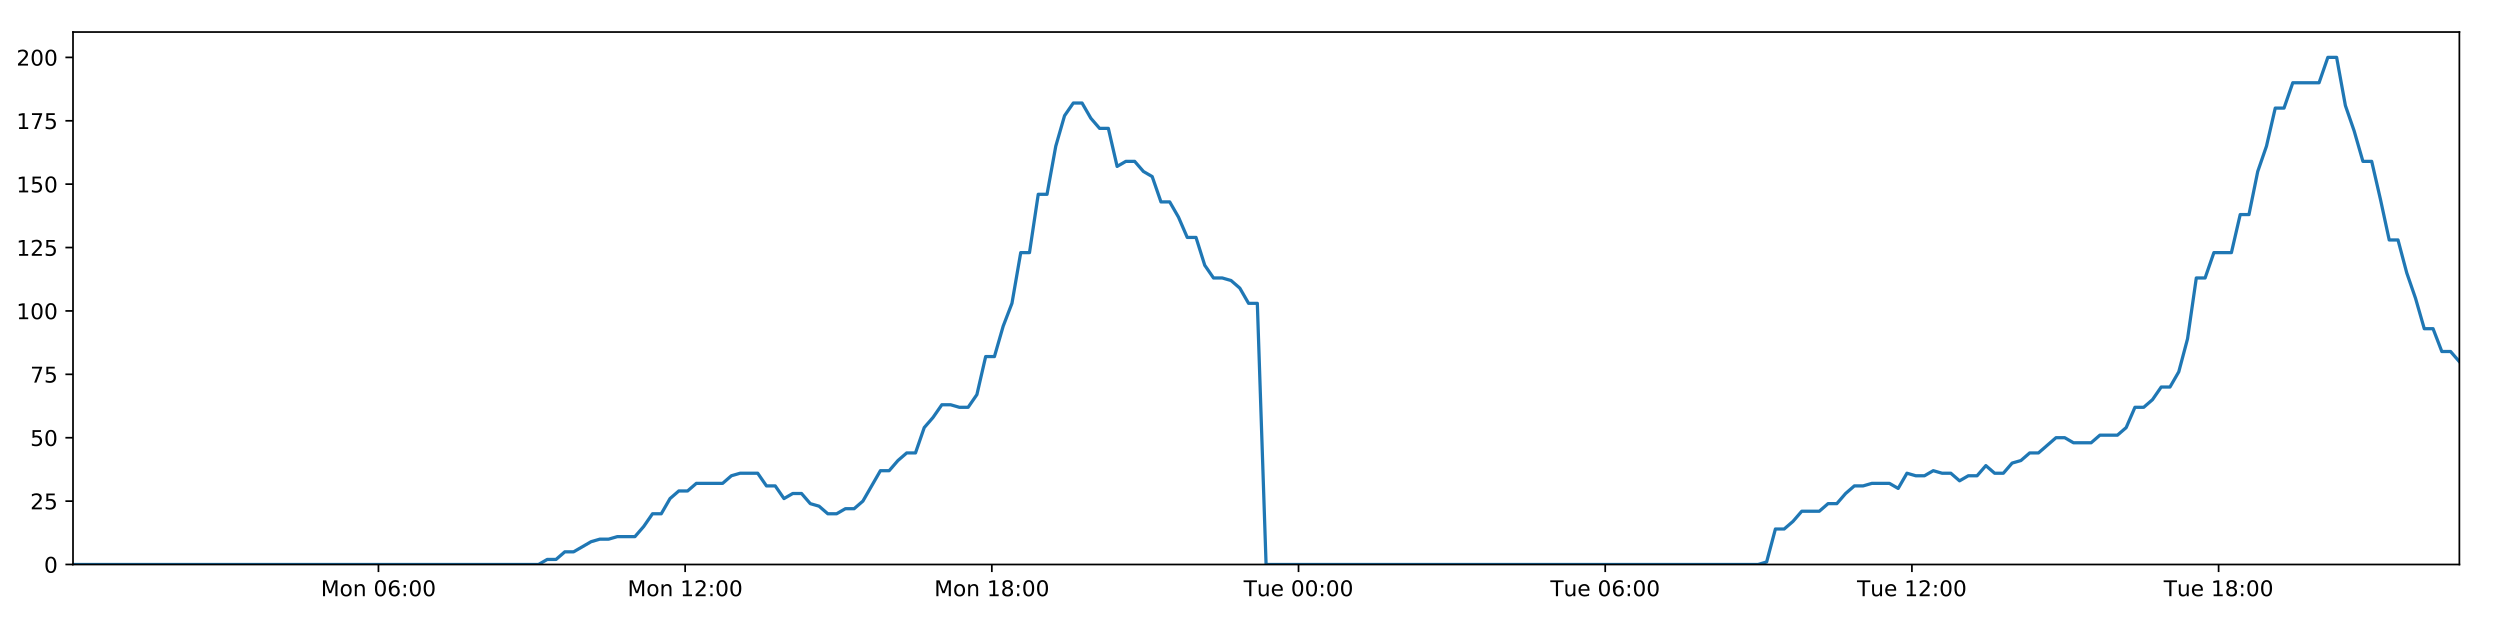
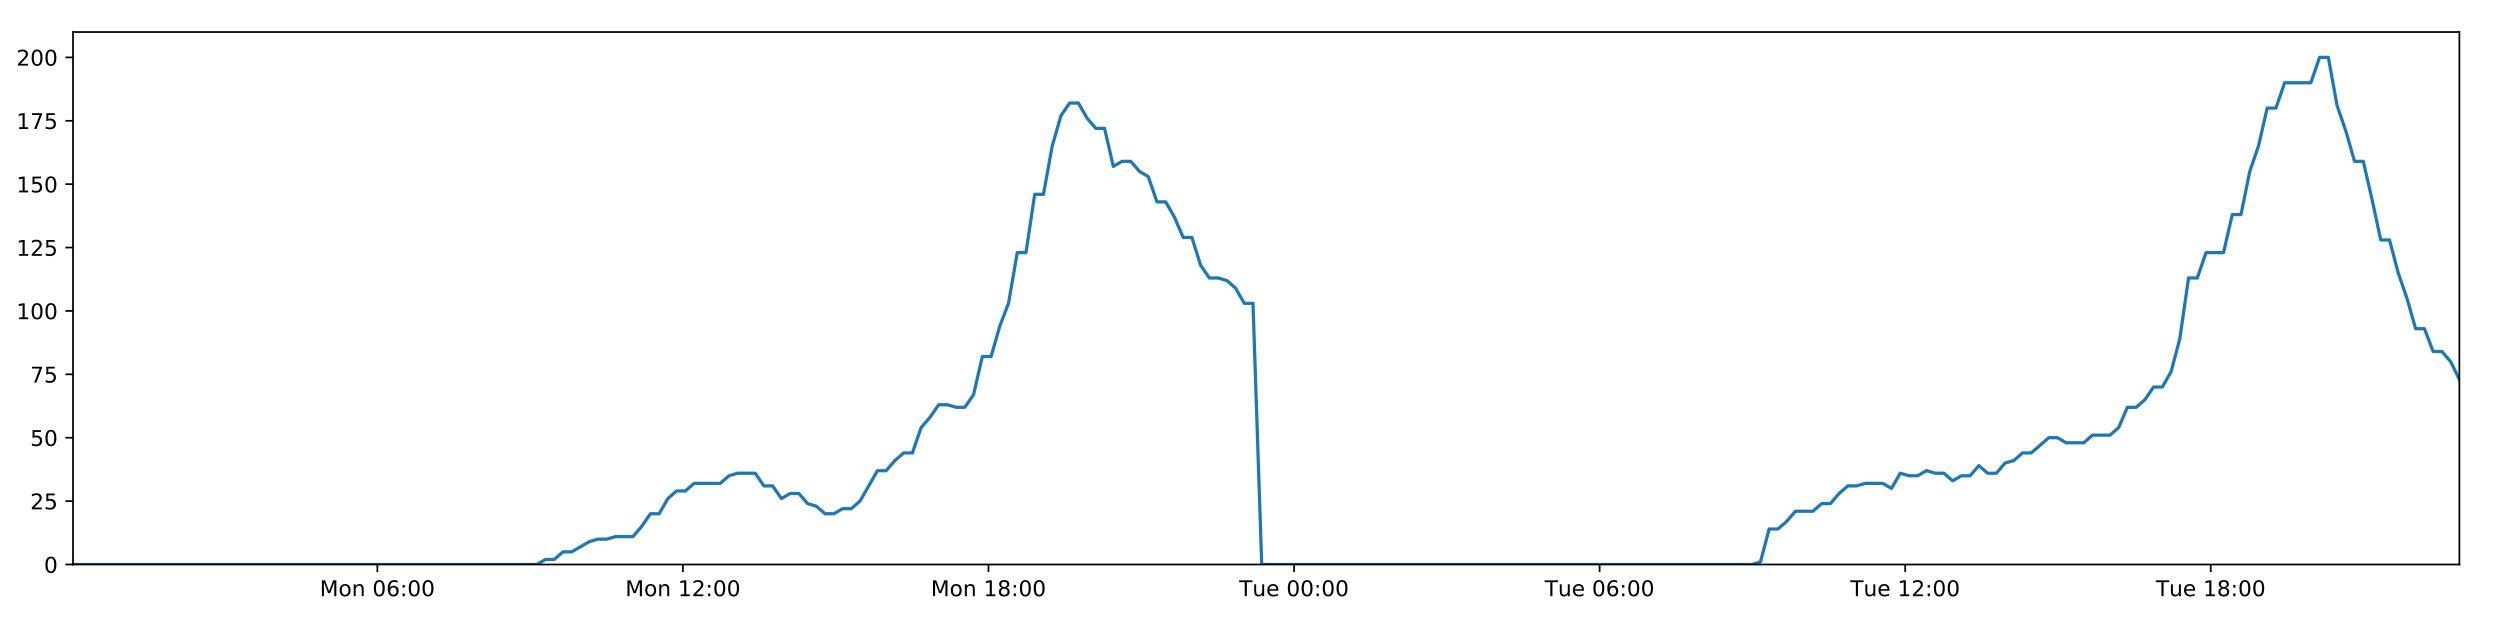
<svg xmlns="http://www.w3.org/2000/svg" xmlns:xlink="http://www.w3.org/1999/xlink" height="288pt" version="1.1" viewBox="0 0 1152 288" width="1152pt">
  <defs>
    <style type="text/css">
*{stroke-linecap:butt;stroke-linejoin:round;}
  </style>
  </defs>
  <g id="figure_1">
    <g id="patch_1">
      <path d="M 0 288  L 1152 288  L 1152 0  L 0 0  z " style="fill:#ffffff;" />
    </g>
    <g id="axes_1">
      <g id="patch_2">
        <path d="M 33.64 260.12  L 1133.28 260.12  L 1133.28 14.76  L 33.64 14.76  z " style="fill:#ffffff;" />
      </g>
      <g id="matplotlib.axis_1">
        <g id="xtick_1">
          <g id="line2d_1">
            <defs>
-               <path d="M 0 0  L 0 3.5  " id="m5c53beb47c" style="stroke:#000000;stroke-width:0.8;" />
-             </defs>
-             <g>
-               <use style="stroke:#000000;stroke-width:0.8;" x="174.391" xlink:href="#m5c53beb47c" y="260.12" />
+               <path d="M 0 0  L 0 3.5  " id="m12b28ecf7f" style="stroke:#000000;stroke-width:0.8;" />
+             </defs>
+             <g>
+               <use style="stroke:#000000;stroke-width:0.8;" x="173.876" xlink:href="#m12b28ecf7f" y="260.12" />
            </g>
          </g>
          <g id="text_1">
            <defs>
              <path d="M 9.812 72.906  L 24.516 72.906  L 43.109 23.297  L 61.812 72.906  L 76.516 72.906  L 76.516 0  L 66.891 0  L 66.891 64.016  L 48.094 14.016  L 38.188 14.016  L 19.391 64.016  L 19.391 0  L 9.812 0  z " id="DejaVuSans-77" />
              <path d="M 30.609 48.391  Q 23.391 48.391 19.188 42.75  Q 14.984 37.109 14.984 27.297  Q 14.984 17.484 19.156 11.844  Q 23.344 6.203 30.609 6.203  Q 37.797 6.203 41.984 11.859  Q 46.188 17.531 46.188 27.297  Q 46.188 37.016 41.984 42.703  Q 37.797 48.391 30.609 48.391  z M 30.609 56  Q 42.328 56 49.016 48.375  Q 55.719 40.766 55.719 27.297  Q 55.719 13.875 49.016 6.219  Q 42.328 -1.422 30.609 -1.422  Q 18.844 -1.422 12.172 6.219  Q 5.516 13.875 5.516 27.297  Q 5.516 40.766 12.172 48.375  Q 18.844 56 30.609 56  z " id="DejaVuSans-111" />
              <path d="M 54.891 33.016  L 54.891 0  L 45.906 0  L 45.906 32.719  Q 45.906 40.484 42.875 44.328  Q 39.844 48.188 33.797 48.188  Q 26.516 48.188 22.312 43.547  Q 18.109 38.922 18.109 30.906  L 18.109 0  L 9.078 0  L 9.078 54.688  L 18.109 54.688  L 18.109 46.188  Q 21.344 51.125 25.703 53.562  Q 30.078 56 35.797 56  Q 45.219 56 50.047 50.172  Q 54.891 44.344 54.891 33.016  z " id="DejaVuSans-110" />
              <path id="DejaVuSans-32" />
              <path d="M 31.781 66.406  Q 24.172 66.406 20.328 58.906  Q 16.5 51.422 16.5 36.375  Q 16.5 21.391 20.328 13.891  Q 24.172 6.391 31.781 6.391  Q 39.453 6.391 43.281 13.891  Q 47.125 21.391 47.125 36.375  Q 47.125 51.422 43.281 58.906  Q 39.453 66.406 31.781 66.406  z M 31.781 74.219  Q 44.047 74.219 50.516 64.516  Q 56.984 54.828 56.984 36.375  Q 56.984 17.969 50.516 8.266  Q 44.047 -1.422 31.781 -1.422  Q 19.531 -1.422 13.062 8.266  Q 6.594 17.969 6.594 36.375  Q 6.594 54.828 13.062 64.516  Q 19.531 74.219 31.781 74.219  z " id="DejaVuSans-48" />
              <path d="M 33.016 40.375  Q 26.375 40.375 22.484 35.828  Q 18.609 31.297 18.609 23.391  Q 18.609 15.531 22.484 10.953  Q 26.375 6.391 33.016 6.391  Q 39.656 6.391 43.531 10.953  Q 47.406 15.531 47.406 23.391  Q 47.406 31.297 43.531 35.828  Q 39.656 40.375 33.016 40.375  z M 52.594 71.297  L 52.594 62.312  Q 48.875 64.062 45.094 64.984  Q 41.312 65.922 37.594 65.922  Q 27.828 65.922 22.672 59.328  Q 17.531 52.734 16.797 39.406  Q 19.672 43.656 24.016 45.922  Q 28.375 48.188 33.594 48.188  Q 44.578 48.188 50.953 41.516  Q 57.328 34.859 57.328 23.391  Q 57.328 12.156 50.688 5.359  Q 44.047 -1.422 33.016 -1.422  Q 20.359 -1.422 13.672 8.266  Q 6.984 17.969 6.984 36.375  Q 6.984 53.656 15.188 63.938  Q 23.391 74.219 37.203 74.219  Q 40.922 74.219 44.703 73.484  Q 48.484 72.75 52.594 71.297  z " id="DejaVuSans-54" />
              <path d="M 11.719 12.406  L 22.016 12.406  L 22.016 0  L 11.719 0  z M 11.719 51.703  L 22.016 51.703  L 22.016 39.312  L 11.719 39.312  z " id="DejaVuSans-58" />
            </defs>
-             <g transform="translate(147.8499 274.7184)scale(0.1 -0.1)">
+             <g transform="translate(147.3352 274.7184)scale(0.1 -0.1)">
              <use xlink:href="#DejaVuSans-77" />
              <use x="86.279" xlink:href="#DejaVuSans-111" />
              <use x="147.461" xlink:href="#DejaVuSans-110" />
              <use x="210.84" xlink:href="#DejaVuSans-32" />
              <use x="242.627" xlink:href="#DejaVuSans-48" />
              <use x="306.25" xlink:href="#DejaVuSans-54" />
              <use x="369.873" xlink:href="#DejaVuSans-58" />
              <use x="403.564" xlink:href="#DejaVuSans-48" />
              <use x="467.188" xlink:href="#DejaVuSans-48" />
            </g>
          </g>
        </g>
        <g id="xtick_2">
          <g id="line2d_2">
            <g>
-               <use style="stroke:#000000;stroke-width:0.8;" x="315.714" xlink:href="#m5c53beb47c" y="260.12" />
+               <use style="stroke:#000000;stroke-width:0.8;" x="314.683" xlink:href="#m12b28ecf7f" y="260.12" />
            </g>
          </g>
          <g id="text_2">
            <defs>
              <path d="M 12.406 8.297  L 28.516 8.297  L 28.516 63.922  L 10.984 60.406  L 10.984 69.391  L 28.422 72.906  L 38.281 72.906  L 38.281 8.297  L 54.391 8.297  L 54.391 0  L 12.406 0  z " id="DejaVuSans-49" />
              <path d="M 19.188 8.297  L 53.609 8.297  L 53.609 0  L 7.328 0  L 7.328 8.297  Q 12.938 14.109 22.625 23.891  Q 32.328 33.688 34.812 36.531  Q 39.547 41.844 41.422 45.531  Q 43.312 49.219 43.312 52.781  Q 43.312 58.594 39.234 62.25  Q 35.156 65.922 28.609 65.922  Q 23.969 65.922 18.812 64.312  Q 13.672 62.703 7.812 59.422  L 7.812 69.391  Q 13.766 71.781 18.938 73  Q 24.125 74.219 28.422 74.219  Q 39.75 74.219 46.484 68.547  Q 53.219 62.891 53.219 53.422  Q 53.219 48.922 51.531 44.891  Q 49.859 40.875 45.406 35.406  Q 44.188 33.984 37.641 27.219  Q 31.109 20.453 19.188 8.297  z " id="DejaVuSans-50" />
            </defs>
-             <g transform="translate(289.1734 274.7184)scale(0.1 -0.1)">
+             <g transform="translate(288.142 274.7184)scale(0.1 -0.1)">
              <use xlink:href="#DejaVuSans-77" />
              <use x="86.279" xlink:href="#DejaVuSans-111" />
              <use x="147.461" xlink:href="#DejaVuSans-110" />
              <use x="210.84" xlink:href="#DejaVuSans-32" />
              <use x="242.627" xlink:href="#DejaVuSans-49" />
              <use x="306.25" xlink:href="#DejaVuSans-50" />
              <use x="369.873" xlink:href="#DejaVuSans-58" />
              <use x="403.564" xlink:href="#DejaVuSans-48" />
              <use x="467.188" xlink:href="#DejaVuSans-48" />
            </g>
          </g>
        </g>
        <g id="xtick_3">
          <g id="line2d_3">
            <g>
-               <use style="stroke:#000000;stroke-width:0.8;" x="457.038" xlink:href="#m5c53beb47c" y="260.12" />
+               <use style="stroke:#000000;stroke-width:0.8;" x="455.489" xlink:href="#m12b28ecf7f" y="260.12" />
            </g>
          </g>
          <g id="text_3">
            <defs>
              <path d="M 31.781 34.625  Q 24.75 34.625 20.719 30.859  Q 16.703 27.094 16.703 20.516  Q 16.703 13.922 20.719 10.156  Q 24.75 6.391 31.781 6.391  Q 38.812 6.391 42.859 10.172  Q 46.922 13.969 46.922 20.516  Q 46.922 27.094 42.891 30.859  Q 38.875 34.625 31.781 34.625  z M 21.922 38.812  Q 15.578 40.375 12.031 44.719  Q 8.5 49.078 8.5 55.328  Q 8.5 64.062 14.719 69.141  Q 20.953 74.219 31.781 74.219  Q 42.672 74.219 48.875 69.141  Q 55.078 64.062 55.078 55.328  Q 55.078 49.078 51.531 44.719  Q 48 40.375 41.703 38.812  Q 48.828 37.156 52.797 32.312  Q 56.781 27.484 56.781 20.516  Q 56.781 9.906 50.312 4.234  Q 43.844 -1.422 31.781 -1.422  Q 19.734 -1.422 13.25 4.234  Q 6.781 9.906 6.781 20.516  Q 6.781 27.484 10.781 32.312  Q 14.797 37.156 21.922 38.812  z M 18.312 54.391  Q 18.312 48.734 21.844 45.562  Q 25.391 42.391 31.781 42.391  Q 38.141 42.391 41.719 45.562  Q 45.312 48.734 45.312 54.391  Q 45.312 60.062 41.719 63.234  Q 38.141 66.406 31.781 66.406  Q 25.391 66.406 21.844 63.234  Q 18.312 60.062 18.312 54.391  z " id="DejaVuSans-56" />
            </defs>
-             <g transform="translate(430.497 274.7184)scale(0.1 -0.1)">
+             <g transform="translate(428.9488 274.7184)scale(0.1 -0.1)">
              <use xlink:href="#DejaVuSans-77" />
              <use x="86.279" xlink:href="#DejaVuSans-111" />
              <use x="147.461" xlink:href="#DejaVuSans-110" />
              <use x="210.84" xlink:href="#DejaVuSans-32" />
              <use x="242.627" xlink:href="#DejaVuSans-49" />
              <use x="306.25" xlink:href="#DejaVuSans-56" />
              <use x="369.873" xlink:href="#DejaVuSans-58" />
              <use x="403.564" xlink:href="#DejaVuSans-48" />
              <use x="467.188" xlink:href="#DejaVuSans-48" />
            </g>
          </g>
        </g>
        <g id="xtick_4">
          <g id="line2d_4">
            <g>
-               <use style="stroke:#000000;stroke-width:0.8;" x="598.361" xlink:href="#m5c53beb47c" y="260.12" />
+               <use style="stroke:#000000;stroke-width:0.8;" x="596.296" xlink:href="#m12b28ecf7f" y="260.12" />
            </g>
          </g>
          <g id="text_4">
            <defs>
              <path d="M -0.297 72.906  L 61.375 72.906  L 61.375 64.594  L 35.5 64.594  L 35.5 0  L 25.594 0  L 25.594 64.594  L -0.297 64.594  z " id="DejaVuSans-84" />
              <path d="M 8.5 21.578  L 8.5 54.688  L 17.484 54.688  L 17.484 21.922  Q 17.484 14.156 20.5 10.266  Q 23.531 6.391 29.594 6.391  Q 36.859 6.391 41.078 11.031  Q 45.312 15.672 45.312 23.688  L 45.312 54.688  L 54.297 54.688  L 54.297 0  L 45.312 0  L 45.312 8.406  Q 42.047 3.422 37.719 1  Q 33.406 -1.422 27.688 -1.422  Q 18.266 -1.422 13.375 4.438  Q 8.5 10.297 8.5 21.578  z M 31.109 56  z " id="DejaVuSans-117" />
              <path d="M 56.203 29.594  L 56.203 25.203  L 14.891 25.203  Q 15.484 15.922 20.484 11.062  Q 25.484 6.203 34.422 6.203  Q 39.594 6.203 44.453 7.469  Q 49.312 8.734 54.109 11.281  L 54.109 2.781  Q 49.266 0.734 44.188 -0.344  Q 39.109 -1.422 33.891 -1.422  Q 20.797 -1.422 13.156 6.188  Q 5.516 13.812 5.516 26.812  Q 5.516 40.234 12.766 48.109  Q 20.016 56 32.328 56  Q 43.359 56 49.781 48.891  Q 56.203 41.797 56.203 29.594  z M 47.219 32.234  Q 47.125 39.594 43.094 43.984  Q 39.062 48.391 32.422 48.391  Q 24.906 48.391 20.391 44.141  Q 15.875 39.891 15.188 32.172  z " id="DejaVuSans-101" />
            </defs>
-             <g transform="translate(573.0752 274.7184)scale(0.1 -0.1)">
+             <g transform="translate(571.0102 274.7184)scale(0.1 -0.1)">
              <use xlink:href="#DejaVuSans-84" />
              <use x="60.85" xlink:href="#DejaVuSans-117" />
              <use x="124.229" xlink:href="#DejaVuSans-101" />
              <use x="185.752" xlink:href="#DejaVuSans-32" />
              <use x="217.539" xlink:href="#DejaVuSans-48" />
              <use x="281.162" xlink:href="#DejaVuSans-48" />
              <use x="344.785" xlink:href="#DejaVuSans-58" />
              <use x="378.477" xlink:href="#DejaVuSans-48" />
              <use x="442.1" xlink:href="#DejaVuSans-48" />
            </g>
          </g>
        </g>
        <g id="xtick_5">
          <g id="line2d_5">
            <g>
-               <use style="stroke:#000000;stroke-width:0.8;" x="739.685" xlink:href="#m5c53beb47c" y="260.12" />
+               <use style="stroke:#000000;stroke-width:0.8;" x="737.103" xlink:href="#m12b28ecf7f" y="260.12" />
            </g>
          </g>
          <g id="text_5">
-             <g transform="translate(714.3987 274.7184)scale(0.1 -0.1)">
+             <g transform="translate(711.817 274.7184)scale(0.1 -0.1)">
              <use xlink:href="#DejaVuSans-84" />
              <use x="60.85" xlink:href="#DejaVuSans-117" />
              <use x="124.229" xlink:href="#DejaVuSans-101" />
              <use x="185.752" xlink:href="#DejaVuSans-32" />
              <use x="217.539" xlink:href="#DejaVuSans-48" />
              <use x="281.162" xlink:href="#DejaVuSans-54" />
              <use x="344.785" xlink:href="#DejaVuSans-58" />
              <use x="378.477" xlink:href="#DejaVuSans-48" />
              <use x="442.1" xlink:href="#DejaVuSans-48" />
            </g>
          </g>
        </g>
        <g id="xtick_6">
          <g id="line2d_6">
            <g>
-               <use style="stroke:#000000;stroke-width:0.8;" x="881.008" xlink:href="#m5c53beb47c" y="260.12" />
+               <use style="stroke:#000000;stroke-width:0.8;" x="877.91" xlink:href="#m12b28ecf7f" y="260.12" />
            </g>
          </g>
          <g id="text_6">
-             <g transform="translate(855.7223 274.7184)scale(0.1 -0.1)">
+             <g transform="translate(852.6237 274.7184)scale(0.1 -0.1)">
              <use xlink:href="#DejaVuSans-84" />
              <use x="60.85" xlink:href="#DejaVuSans-117" />
              <use x="124.229" xlink:href="#DejaVuSans-101" />
              <use x="185.752" xlink:href="#DejaVuSans-32" />
              <use x="217.539" xlink:href="#DejaVuSans-49" />
              <use x="281.162" xlink:href="#DejaVuSans-50" />
              <use x="344.785" xlink:href="#DejaVuSans-58" />
              <use x="378.477" xlink:href="#DejaVuSans-48" />
              <use x="442.1" xlink:href="#DejaVuSans-48" />
            </g>
          </g>
        </g>
        <g id="xtick_7">
          <g id="line2d_7">
            <g>
-               <use style="stroke:#000000;stroke-width:0.8;" x="1022.332" xlink:href="#m5c53beb47c" y="260.12" />
+               <use style="stroke:#000000;stroke-width:0.8;" x="1018.716" xlink:href="#m12b28ecf7f" y="260.12" />
            </g>
          </g>
          <g id="text_7">
-             <g transform="translate(997.0458 274.7184)scale(0.1 -0.1)">
+             <g transform="translate(993.4305 274.7184)scale(0.1 -0.1)">
              <use xlink:href="#DejaVuSans-84" />
              <use x="60.85" xlink:href="#DejaVuSans-117" />
              <use x="124.229" xlink:href="#DejaVuSans-101" />
              <use x="185.752" xlink:href="#DejaVuSans-32" />
              <use x="217.539" xlink:href="#DejaVuSans-49" />
              <use x="281.162" xlink:href="#DejaVuSans-56" />
              <use x="344.785" xlink:href="#DejaVuSans-58" />
              <use x="378.477" xlink:href="#DejaVuSans-48" />
              <use x="442.1" xlink:href="#DejaVuSans-48" />
            </g>
          </g>
        </g>
      </g>
      <g id="matplotlib.axis_2">
        <g id="ytick_1">
          <g id="line2d_8">
            <defs>
-               <path d="M 0 0  L -3.5 0  " id="m7ed0c54fa9" style="stroke:#000000;stroke-width:0.8;" />
-             </defs>
-             <g>
-               <use style="stroke:#000000;stroke-width:0.8;" x="33.64" xlink:href="#m7ed0c54fa9" y="260.12" />
+               <path d="M 0 0  L -3.5 0  " id="m8c8f36bc87" style="stroke:#000000;stroke-width:0.8;" />
+             </defs>
+             <g>
+               <use style="stroke:#000000;stroke-width:0.8;" x="33.64" xlink:href="#m8c8f36bc87" y="260.12" />
            </g>
          </g>
          <g id="text_8">
            <g transform="translate(20.2775 263.9192)scale(0.1 -0.1)">
              <use xlink:href="#DejaVuSans-48" />
            </g>
          </g>
        </g>
        <g id="ytick_2">
          <g id="line2d_9">
            <g>
-               <use style="stroke:#000000;stroke-width:0.8;" x="33.64" xlink:href="#m7ed0c54fa9" y="230.91" />
+               <use style="stroke:#000000;stroke-width:0.8;" x="33.64" xlink:href="#m8c8f36bc87" y="230.91" />
            </g>
          </g>
          <g id="text_9">
            <defs>
              <path d="M 10.797 72.906  L 49.516 72.906  L 49.516 64.594  L 19.828 64.594  L 19.828 46.734  Q 21.969 47.469 24.109 47.828  Q 26.266 48.188 28.422 48.188  Q 40.625 48.188 47.75 41.5  Q 54.891 34.812 54.891 23.391  Q 54.891 11.625 47.562 5.094  Q 40.234 -1.422 26.906 -1.422  Q 22.312 -1.422 17.547 -0.641  Q 12.797 0.141 7.719 1.703  L 7.719 11.625  Q 12.109 9.234 16.797 8.062  Q 21.484 6.891 26.703 6.891  Q 35.156 6.891 40.078 11.328  Q 45.016 15.766 45.016 23.391  Q 45.016 31 40.078 35.438  Q 35.156 39.891 26.703 39.891  Q 22.75 39.891 18.812 39.016  Q 14.891 38.141 10.797 36.281  z " id="DejaVuSans-53" />
            </defs>
            <g transform="translate(13.915 234.7097)scale(0.1 -0.1)">
              <use xlink:href="#DejaVuSans-50" />
              <use x="63.623" xlink:href="#DejaVuSans-53" />
            </g>
          </g>
        </g>
        <g id="ytick_3">
          <g id="line2d_10">
            <g>
-               <use style="stroke:#000000;stroke-width:0.8;" x="33.64" xlink:href="#m7ed0c54fa9" y="201.701" />
+               <use style="stroke:#000000;stroke-width:0.8;" x="33.64" xlink:href="#m8c8f36bc87" y="201.701" />
            </g>
          </g>
          <g id="text_10">
            <g transform="translate(13.915 205.5002)scale(0.1 -0.1)">
              <use xlink:href="#DejaVuSans-53" />
              <use x="63.623" xlink:href="#DejaVuSans-48" />
            </g>
          </g>
        </g>
        <g id="ytick_4">
          <g id="line2d_11">
            <g>
-               <use style="stroke:#000000;stroke-width:0.8;" x="33.64" xlink:href="#m7ed0c54fa9" y="172.491" />
+               <use style="stroke:#000000;stroke-width:0.8;" x="33.64" xlink:href="#m8c8f36bc87" y="172.491" />
            </g>
          </g>
          <g id="text_11">
            <defs>
              <path d="M 8.203 72.906  L 55.078 72.906  L 55.078 68.703  L 28.609 0  L 18.312 0  L 43.219 64.594  L 8.203 64.594  z " id="DejaVuSans-55" />
            </defs>
            <g transform="translate(13.915 176.2906)scale(0.1 -0.1)">
              <use xlink:href="#DejaVuSans-55" />
              <use x="63.623" xlink:href="#DejaVuSans-53" />
            </g>
          </g>
        </g>
        <g id="ytick_5">
          <g id="line2d_12">
            <g>
-               <use style="stroke:#000000;stroke-width:0.8;" x="33.64" xlink:href="#m7ed0c54fa9" y="143.282" />
+               <use style="stroke:#000000;stroke-width:0.8;" x="33.64" xlink:href="#m8c8f36bc87" y="143.282" />
            </g>
          </g>
          <g id="text_12">
            <g transform="translate(7.5525 147.0811)scale(0.1 -0.1)">
              <use xlink:href="#DejaVuSans-49" />
              <use x="63.623" xlink:href="#DejaVuSans-48" />
              <use x="127.246" xlink:href="#DejaVuSans-48" />
            </g>
          </g>
        </g>
        <g id="ytick_6">
          <g id="line2d_13">
            <g>
-               <use style="stroke:#000000;stroke-width:0.8;" x="33.64" xlink:href="#m7ed0c54fa9" y="114.072" />
+               <use style="stroke:#000000;stroke-width:0.8;" x="33.64" xlink:href="#m8c8f36bc87" y="114.072" />
            </g>
          </g>
          <g id="text_13">
            <g transform="translate(7.5525 117.8716)scale(0.1 -0.1)">
              <use xlink:href="#DejaVuSans-49" />
              <use x="63.623" xlink:href="#DejaVuSans-50" />
              <use x="127.246" xlink:href="#DejaVuSans-53" />
            </g>
          </g>
        </g>
        <g id="ytick_7">
          <g id="line2d_14">
            <g>
-               <use style="stroke:#000000;stroke-width:0.8;" x="33.64" xlink:href="#m7ed0c54fa9" y="84.863" />
+               <use style="stroke:#000000;stroke-width:0.8;" x="33.64" xlink:href="#m8c8f36bc87" y="84.863" />
            </g>
          </g>
          <g id="text_14">
            <g transform="translate(7.5525 88.66208)scale(0.1 -0.1)">
              <use xlink:href="#DejaVuSans-49" />
              <use x="63.623" xlink:href="#DejaVuSans-53" />
              <use x="127.246" xlink:href="#DejaVuSans-48" />
            </g>
          </g>
        </g>
        <g id="ytick_8">
          <g id="line2d_15">
            <g>
-               <use style="stroke:#000000;stroke-width:0.8;" x="33.64" xlink:href="#m7ed0c54fa9" y="55.653" />
+               <use style="stroke:#000000;stroke-width:0.8;" x="33.64" xlink:href="#m8c8f36bc87" y="55.653" />
            </g>
          </g>
          <g id="text_15">
            <g transform="translate(7.5525 59.45255)scale(0.1 -0.1)">
              <use xlink:href="#DejaVuSans-49" />
              <use x="63.623" xlink:href="#DejaVuSans-55" />
              <use x="127.246" xlink:href="#DejaVuSans-53" />
            </g>
          </g>
        </g>
        <g id="ytick_9">
          <g id="line2d_16">
            <g>
-               <use style="stroke:#000000;stroke-width:0.8;" x="33.64" xlink:href="#m7ed0c54fa9" y="26.444" />
+               <use style="stroke:#000000;stroke-width:0.8;" x="33.64" xlink:href="#m8c8f36bc87" y="26.444" />
            </g>
          </g>
          <g id="text_16">
            <g transform="translate(7.5525 30.24303)scale(0.1 -0.1)">
              <use xlink:href="#DejaVuSans-50" />
              <use x="63.623" xlink:href="#DejaVuSans-48" />
              <use x="127.246" xlink:href="#DejaVuSans-48" />
            </g>
          </g>
        </g>
      </g>
      <g id="line2d_17">
-         <path clip-path="url(#p116c1dcc5d)" d="M 33.64 260.12  L 248.136 260.12  L 252.177 257.783  L 256.221 257.783  L 260.265 254.278  L 264.309 254.278  L 272.388 249.605  L 276.43 248.436  L 280.468 248.436  L 284.507 247.268  L 292.587 247.268  L 296.628 242.594  L 300.668 236.752  L 304.706 236.752  L 308.746 229.742  L 312.792 226.237  L 316.832 226.237  L 320.872 222.732  L 332.987 222.732  L 337.025 219.227  L 341.062 218.058  L 349.143 218.058  L 353.181 223.9  L 357.22 223.9  L 361.265 229.742  L 365.303 227.405  L 369.344 227.405  L 373.382 232.079  L 377.42 233.247  L 381.461 236.752  L 385.501 236.752  L 389.546 234.416  L 393.581 234.416  L 397.62 230.91  L 405.694 216.89  L 409.73 216.89  L 413.768 212.216  L 417.809 208.711  L 421.853 208.711  L 425.89 197.027  L 429.945 192.354  L 433.998 186.512  L 438.035 186.512  L 442.076 187.68  L 446.113 187.68  L 450.153 181.838  L 454.192 164.313  L 458.229 164.313  L 462.267 150.292  L 466.308 139.777  L 470.35 116.409  L 474.387 116.409  L 478.424 89.536  L 482.469 89.536  L 486.506 67.337  L 490.543 53.317  L 494.578 47.475  L 498.615 47.475  L 502.653 54.485  L 506.689 59.158  L 510.729 59.158  L 514.77 76.684  L 518.805 74.347  L 522.85 74.347  L 526.891 79.021  L 530.927 81.358  L 534.97 93.042  L 539.006 93.042  L 543.043 100.052  L 547.08 109.399  L 551.114 109.399  L 555.153 122.251  L 559.189 128.093  L 563.233 128.093  L 567.268 129.261  L 571.305 132.766  L 575.342 139.777  L 579.376 139.777  L 583.409 260.12  L 810.088 260.12  L 814.06 258.952  L 818.109 243.763  L 822.156 243.763  L 826.202 240.258  L 830.241 235.584  L 838.332 235.584  L 842.37 232.079  L 846.408 232.079  L 850.448 227.405  L 854.488 223.9  L 858.523 223.9  L 862.567 222.732  L 870.641 222.732  L 874.679 225.069  L 878.726 218.058  L 882.771 219.227  L 886.807 219.227  L 890.847 216.89  L 894.887 218.058  L 898.927 218.058  L 902.964 221.563  L 907 219.227  L 911.04 219.227  L 915.082 214.553  L 919.119 218.058  L 923.154 218.058  L 927.189 213.385  L 931.234 212.216  L 935.279 208.711  L 939.32 208.711  L 947.393 201.701  L 951.437 201.701  L 955.481 204.038  L 963.583 204.038  L 967.618 200.533  L 975.7 200.533  L 979.744 197.027  L 983.783 187.68  L 987.82 187.68  L 991.856 184.175  L 995.895 178.333  L 999.933 178.333  L 1003.978 171.323  L 1008.017 156.134  L 1012.057 128.093  L 1016.106 128.093  L 1020.161 116.409  L 1028.236 116.409  L 1032.286 98.883  L 1036.325 98.883  L 1040.362 79.021  L 1044.398 67.337  L 1048.435 49.811  L 1052.473 49.811  L 1056.515 38.128  L 1068.626 38.128  L 1072.672 26.444  L 1076.717 26.444  L 1080.753 48.643  L 1084.792 60.327  L 1088.829 74.347  L 1092.876 74.347  L 1096.912 91.873  L 1100.948 110.567  L 1104.996 110.567  L 1109.032 125.756  L 1113.07 137.44  L 1117.106 151.461  L 1121.154 151.461  L 1125.191 161.976  L 1129.231 161.976  L 1133.28 166.65  L 1133.28 166.65  " style="fill:none;stroke:#1f77b4;stroke-linecap:square;stroke-width:1.5;" />
+         <path clip-path="url(#p82cb263d8e)" d="M 33.64 260.12  L 247.352 260.12  L 251.378 257.783  L 255.407 257.783  L 259.437 254.278  L 263.466 254.278  L 271.515 249.605  L 275.542 248.436  L 279.565 248.436  L 283.589 247.268  L 291.64 247.268  L 295.666 242.594  L 299.691 236.752  L 303.714 236.752  L 307.74 229.742  L 311.772 226.237  L 315.796 226.237  L 319.821 222.732  L 331.892 222.732  L 335.916 219.227  L 339.938 218.058  L 347.989 218.058  L 352.013 223.9  L 356.037 223.9  L 360.067 229.742  L 364.09 227.405  L 368.116 227.405  L 372.14 232.079  L 376.163 233.247  L 380.189 236.752  L 384.214 236.752  L 388.244 234.416  L 392.265 234.416  L 396.289 230.91  L 404.333 216.89  L 408.355 216.89  L 412.378 212.216  L 416.404 208.711  L 420.433 208.711  L 424.456 197.027  L 428.496 192.354  L 432.534 186.512  L 436.556 186.512  L 440.582 187.68  L 444.605 187.68  L 448.63 181.838  L 452.654 164.313  L 456.676 164.313  L 460.7 150.292  L 464.726 139.777  L 468.753 116.409  L 472.776 116.409  L 476.798 89.536  L 480.828 89.536  L 484.85 67.337  L 488.872 53.317  L 492.893 47.475  L 496.915 47.475  L 500.938 54.485  L 504.959 59.158  L 508.985 59.158  L 513.01 76.684  L 517.031 74.347  L 521.061 74.347  L 525.088 79.021  L 529.109 81.358  L 533.137 93.042  L 537.158 93.042  L 541.181 100.052  L 545.202 109.399  L 549.222 109.399  L 553.246 122.251  L 557.268 128.093  L 561.297 128.093  L 565.317 129.261  L 569.339 132.766  L 573.361 139.777  L 577.381 139.777  L 581.399 260.12  L 807.249 260.12  L 811.206 258.952  L 815.24 243.763  L 819.273 243.763  L 823.304 240.258  L 827.328 235.584  L 835.389 235.584  L 839.413 232.079  L 843.436 232.079  L 847.461 227.405  L 851.487 223.9  L 855.507 223.9  L 859.536 222.732  L 867.58 222.732  L 871.604 225.069  L 875.636 218.058  L 879.666 219.227  L 883.687 219.227  L 887.712 216.89  L 891.737 218.058  L 895.763 218.058  L 899.785 221.563  L 903.806 219.227  L 907.831 219.227  L 911.859 214.553  L 915.881 218.058  L 919.901 218.058  L 923.922 213.385  L 927.952 212.216  L 931.982 208.711  L 936.008 208.711  L 944.052 201.701  L 948.081 201.701  L 952.11 204.038  L 960.182 204.038  L 964.202 200.533  L 972.255 200.533  L 976.284 197.027  L 980.308 187.68  L 984.331 187.68  L 988.352 184.175  L 992.376 178.333  L 996.4 178.333  L 1000.43 171.323  L 1004.454 156.134  L 1008.479 128.093  L 1012.514 128.093  L 1016.553 116.409  L 1024.599 116.409  L 1028.634 98.883  L 1032.659 98.883  L 1036.681 79.021  L 1040.702 67.337  L 1044.725 49.811  L 1048.747 49.811  L 1052.775 38.128  L 1064.841 38.128  L 1068.872 26.444  L 1072.903 26.444  L 1076.924 48.643  L 1080.948 60.327  L 1084.971 74.347  L 1089.002 74.347  L 1093.024 91.873  L 1097.046 110.567  L 1101.078 110.567  L 1105.1 125.756  L 1109.123 137.44  L 1113.144 151.461  L 1117.177 151.461  L 1121.2 161.976  L 1125.225 161.976  L 1129.259 166.65  L 1133.28 174.828  L 1133.28 174.828  " style="fill:none;stroke:#1f77b4;stroke-linecap:square;stroke-width:1.5;" />
      </g>
      <g id="patch_3">
        <path d="M 33.64 260.12  L 33.64 14.76  " style="fill:none;stroke:#000000;stroke-linecap:square;stroke-linejoin:miter;stroke-width:0.8;" />
      </g>
      <g id="patch_4">
        <path d="M 1133.28 260.12  L 1133.28 14.76  " style="fill:none;stroke:#000000;stroke-linecap:square;stroke-linejoin:miter;stroke-width:0.8;" />
      </g>
      <g id="patch_5">
        <path d="M 33.64 260.12  L 1133.28 260.12  " style="fill:none;stroke:#000000;stroke-linecap:square;stroke-linejoin:miter;stroke-width:0.8;" />
      </g>
      <g id="patch_6">
        <path d="M 33.64 14.76  L 1133.28 14.76  " style="fill:none;stroke:#000000;stroke-linecap:square;stroke-linejoin:miter;stroke-width:0.8;" />
      </g>
    </g>
  </g>
  <defs>
-     <clipPath id="p116c1dcc5d">
+     <clipPath id="p82cb263d8e">
      <rect height="245.36" width="1099.64" x="33.64" y="14.76" />
    </clipPath>
  </defs>
</svg>
